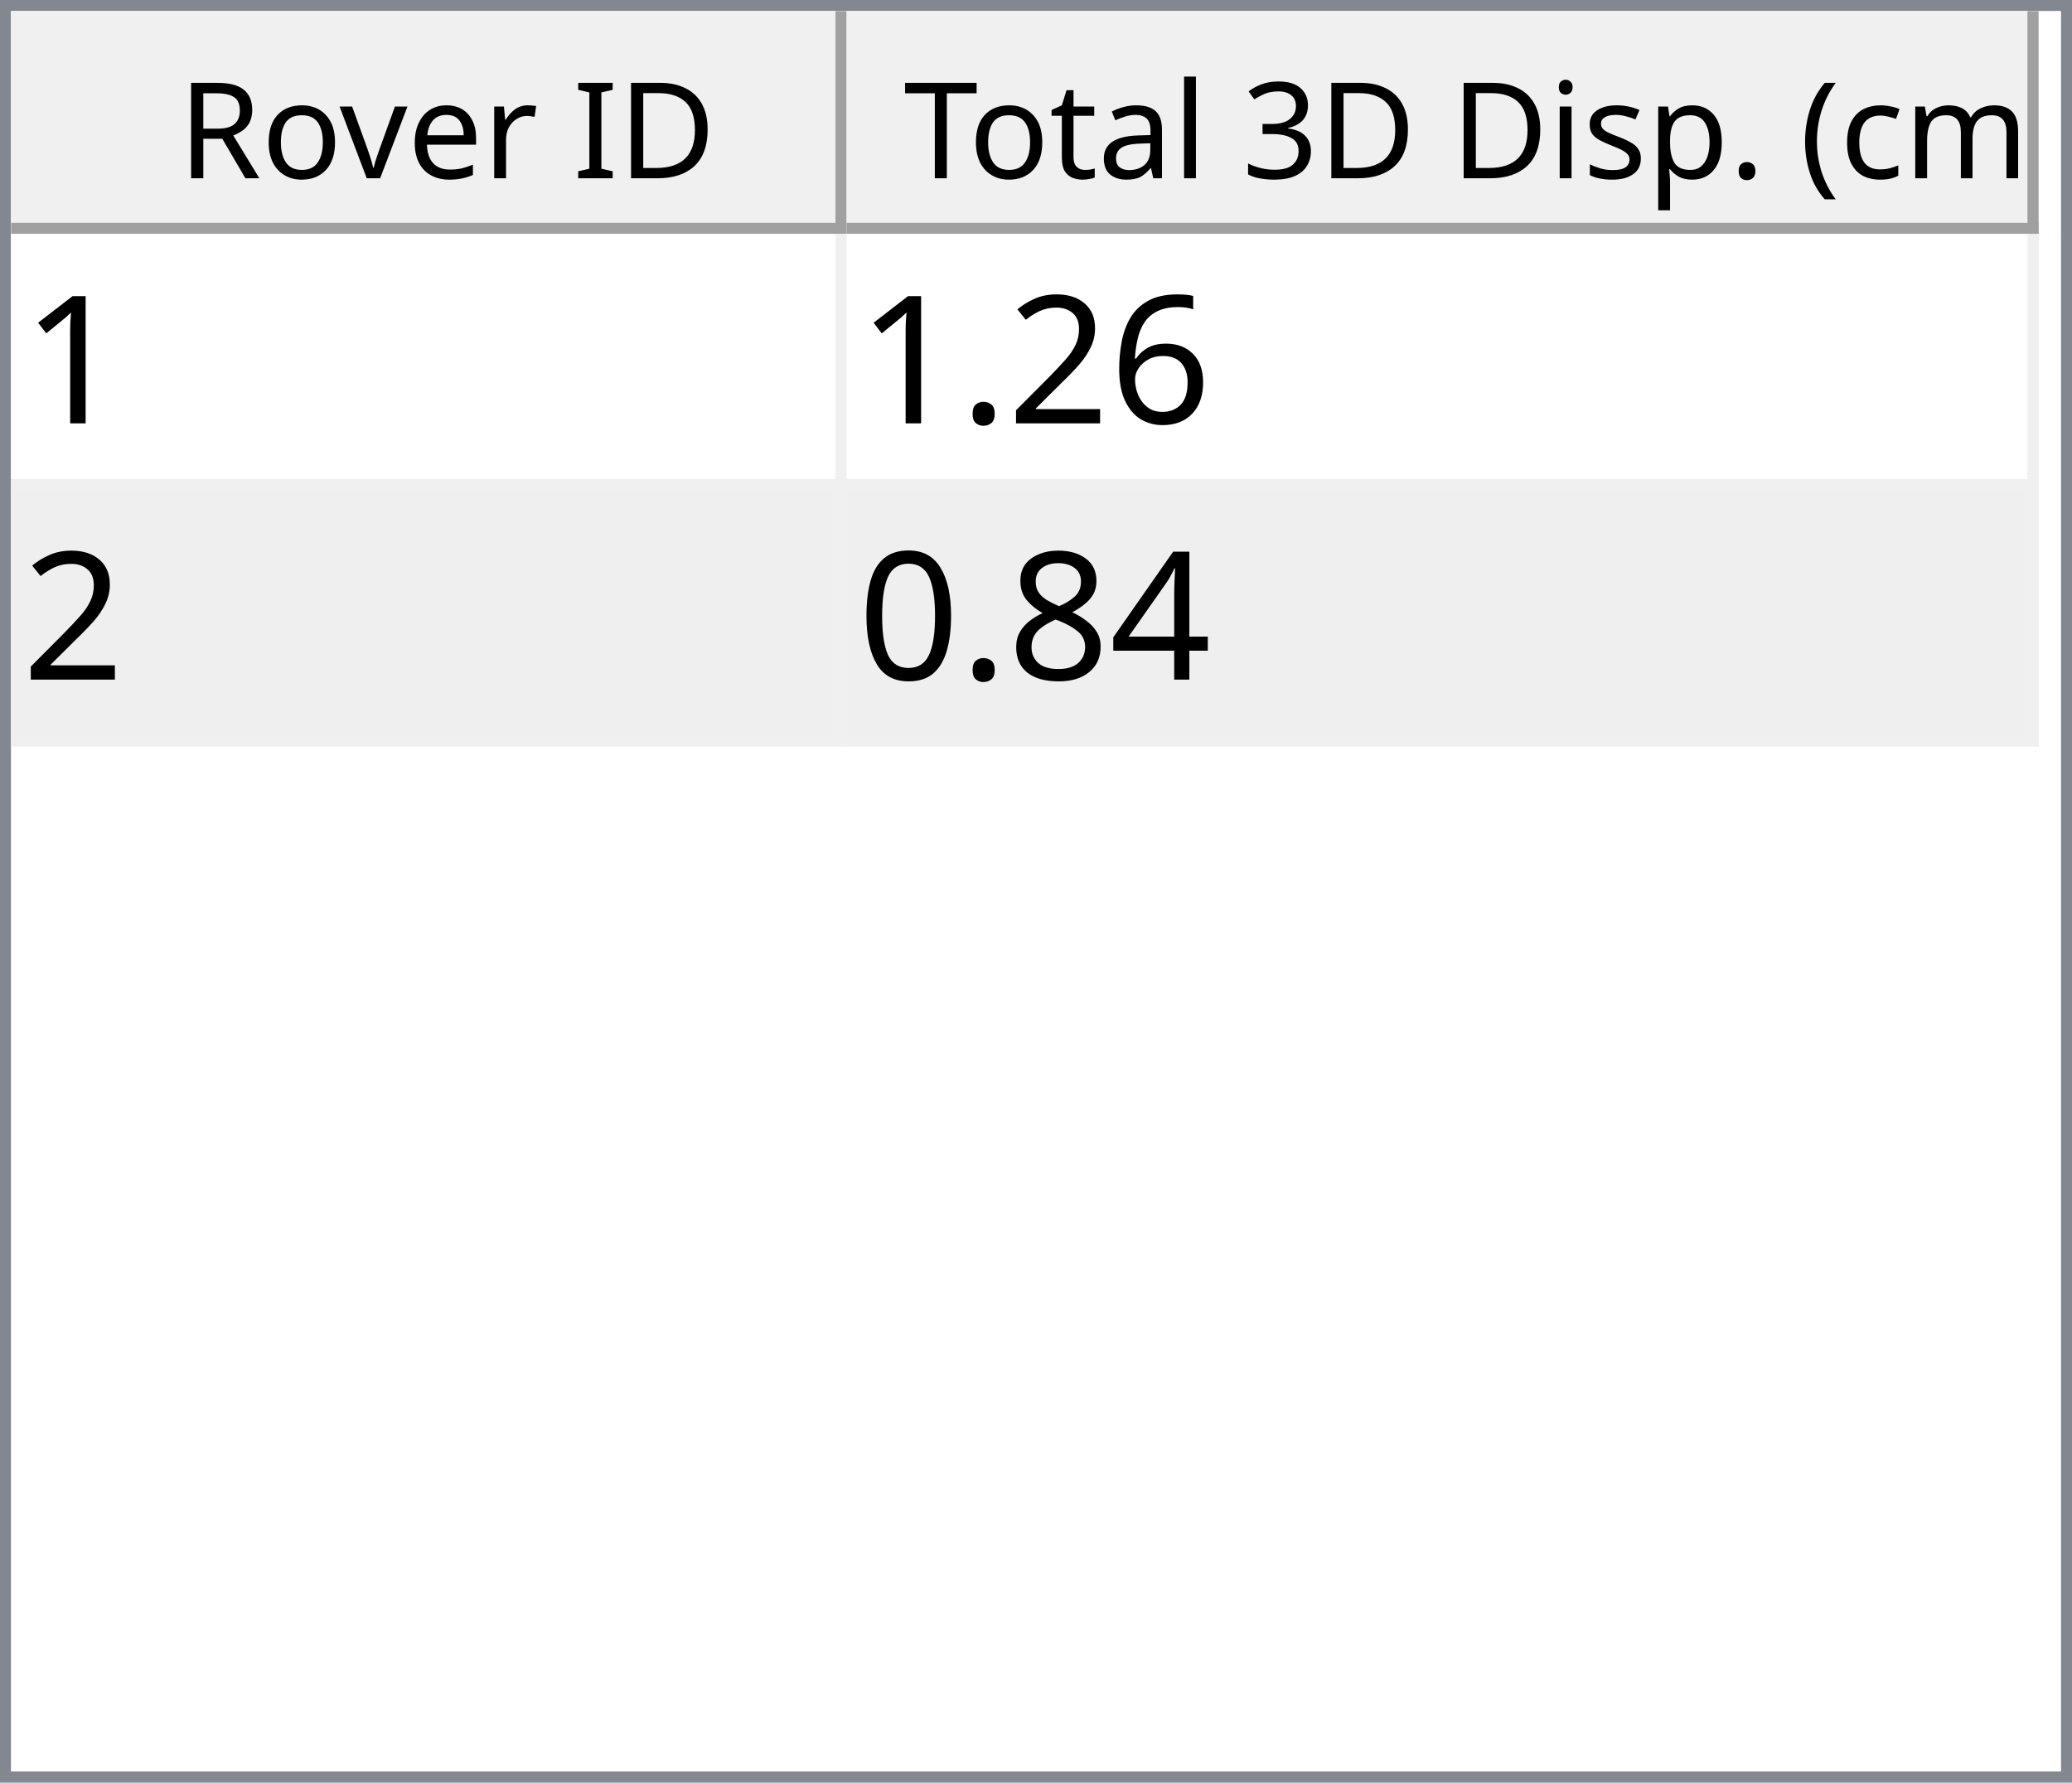
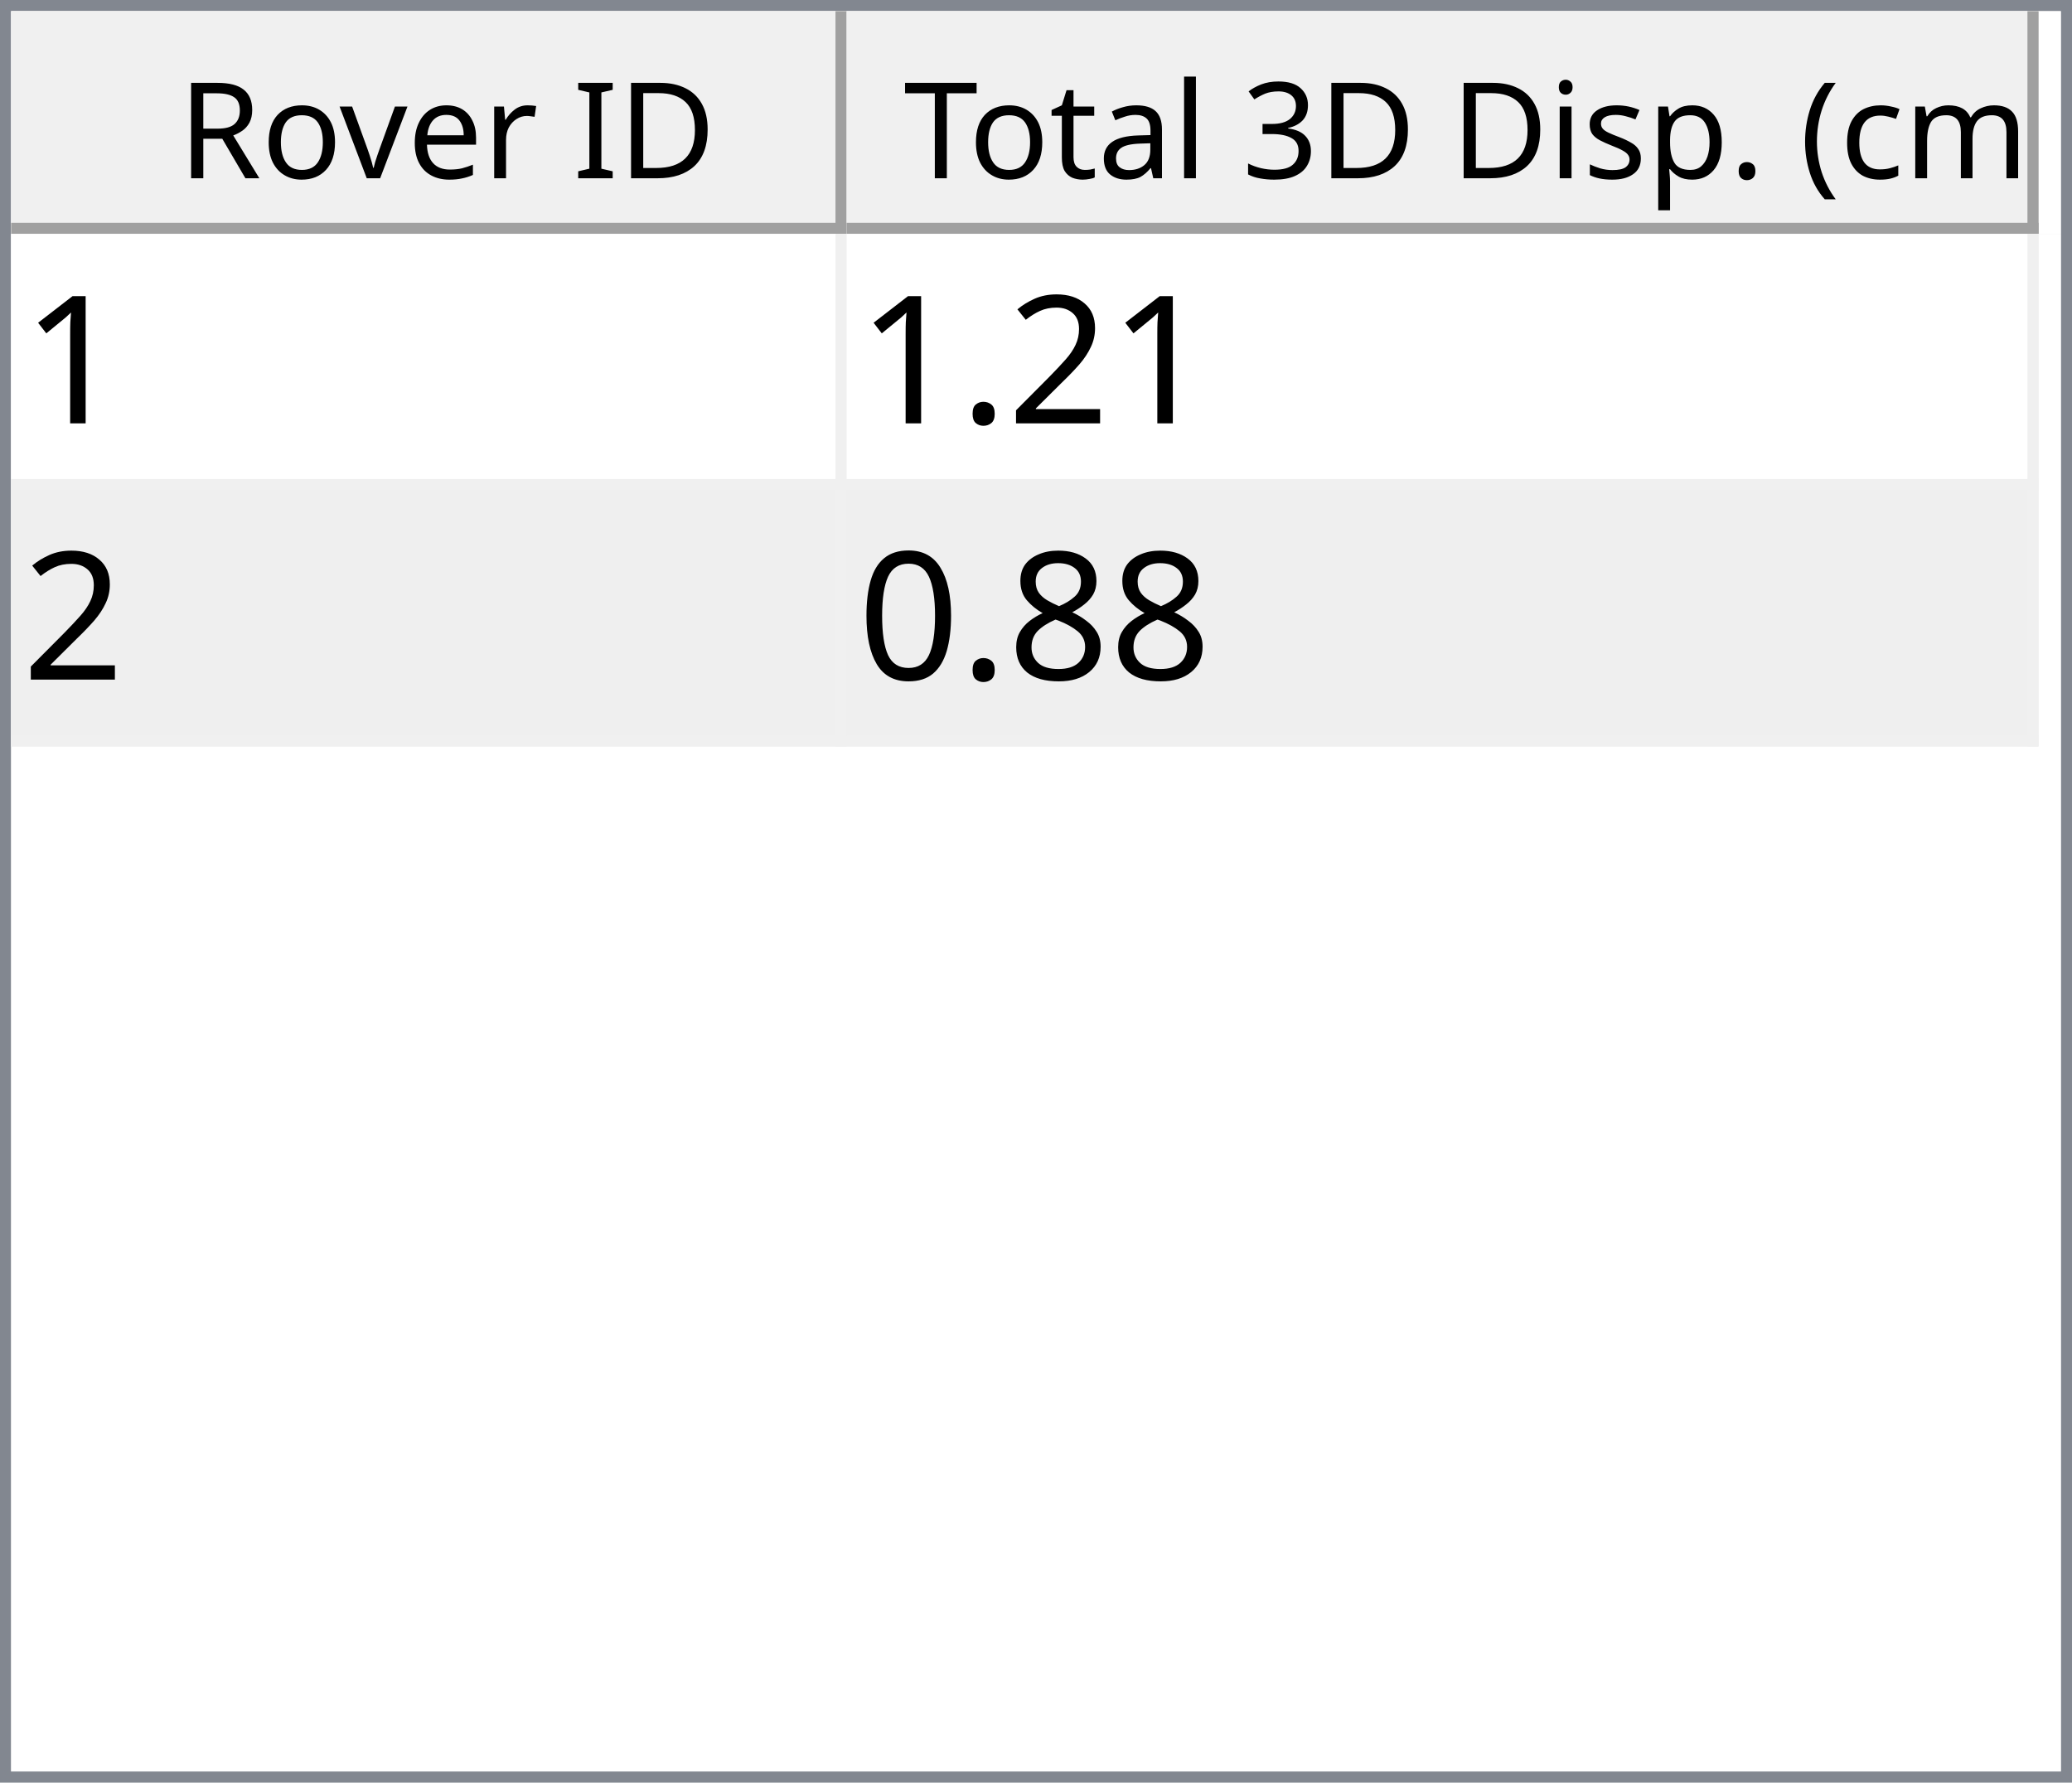
<svg xmlns="http://www.w3.org/2000/svg" style="fill-opacity:1; color-rendering:auto; color-interpolation:auto; text-rendering:auto; stroke:black; stroke-linecap:square; stroke-miterlimit:10; shape-rendering:auto; stroke-opacity:1; fill:black; stroke-dasharray:none; font-weight:normal; stroke-width:1; font-family:'Dialog'; font-style:normal; stroke-linejoin:miter; font-size:12px; stroke-dashoffset:0; image-rendering:auto;" width="186" height="160">
  <defs id="genericDefs" />
  <g>
    <defs id="defs1">
      <clipPath clipPathUnits="userSpaceOnUse" id="clipPath1">
        <path d="M0 0 L186 0 L186 160 L0 160 L0 0 Z" />
      </clipPath>
      <clipPath clipPathUnits="userSpaceOnUse" id="clipPath2">
        <path d="M0 0 L0 160 L186 160 L186 0 Z" />
      </clipPath>
      <clipPath clipPathUnits="userSpaceOnUse" id="clipPath3">
        <path d="M0 0 L0 20 L184 20 L184 0 Z" />
      </clipPath>
      <clipPath clipPathUnits="userSpaceOnUse" id="clipPath4">
        <path d="M0 0 L0 20 L75 20 L75 0 Z" />
      </clipPath>
      <clipPath clipPathUnits="userSpaceOnUse" id="clipPath5">
        <path d="M1 1 L1 19 L74 19 L74 1 Z" />
      </clipPath>
      <clipPath clipPathUnits="userSpaceOnUse" id="clipPath6">
        <path d="M0 0 L0 18 L73 18 L73 0 Z" />
      </clipPath>
      <clipPath clipPathUnits="userSpaceOnUse" id="clipPath7">
        <path d="M-0.5 -0.5 L-0.5 19.5 L74.5 19.5 L74.5 -0.5 Z" />
      </clipPath>
      <clipPath clipPathUnits="userSpaceOnUse" id="clipPath8">
        <path d="M0 0 L0 20 L107 20 L107 0 Z" />
      </clipPath>
      <clipPath clipPathUnits="userSpaceOnUse" id="clipPath9">
        <path d="M1 1 L1 19 L106 19 L106 1 Z" />
      </clipPath>
      <clipPath clipPathUnits="userSpaceOnUse" id="clipPath10">
        <path d="M0 0 L0 18 L105 18 L105 0 Z" />
      </clipPath>
      <clipPath clipPathUnits="userSpaceOnUse" id="clipPath11">
        <path d="M-0.5 -0.5 L-0.5 19.5 L106.5 19.5 L106.5 -0.5 Z" />
      </clipPath>
      <clipPath clipPathUnits="userSpaceOnUse" id="clipPath12">
        <path d="M0 0 L0 138 L184 138 L184 0 Z" />
      </clipPath>
      <clipPath clipPathUnits="userSpaceOnUse" id="clipPath13">
        <path d="M0 0 L0 46 L182 46 L182 0 Z" />
      </clipPath>
      <clipPath clipPathUnits="userSpaceOnUse" id="clipPath14">
        <path d="M-0.5 -0.5 L-0.5 45.5 L181.5 45.5 L181.5 -0.5 Z" />
      </clipPath>
      <clipPath clipPathUnits="userSpaceOnUse" id="clipPath15">
        <path d="M0 0 L0 22 L74 22 L74 0 Z" />
      </clipPath>
      <clipPath clipPathUnits="userSpaceOnUse" id="clipPath16">
        <path d="M0 0 L0 22 L106 22 L106 0 Z" />
      </clipPath>
      <font horiz-adv-x="64.551" id="font1">
        <font-face ascent="107.91" descent="25.098" units-per-em="100" style="font-style:normal; font-family:Segoe UI; font-weight:normal;" />
        <missing-glyph horiz-adv-x="64.551" d="M8.109 0 L8.109 68.266 L56.453 68.266 L56.453 0 L8.109 0 ZM15.328 7.234 L49.219 7.234 L49.219 61.031 L15.328 61.031 L15.328 7.234 Z" />
        <glyph unicode="D" horiz-adv-x="70.117" d="M9.188 0 L9.188 70.016 L28.516 70.016 Q65.531 70.016 65.531 35.891 Q65.531 19.672 55.25 9.836 Q44.969 0 27.734 0 L9.188 0 ZM17.391 62.594 L17.391 7.422 L27.828 7.422 Q41.609 7.422 49.273 14.797 Q56.938 22.172 56.938 35.688 Q56.938 62.594 28.328 62.594 L17.391 62.594 Z" />
        <glyph unicode="I" horiz-adv-x="26.611" d="M17.391 0 L9.188 0 L9.188 70.016 L17.391 70.016 L17.391 0 Z" />
        <glyph unicode=" " horiz-adv-x="27.393" d="" />
        <glyph unicode="r" horiz-adv-x="34.766" d="M34.188 41.891 Q32.078 43.5 28.125 43.5 Q23 43.5 19.555 38.672 Q16.109 33.844 16.109 25.484 L16.109 0 L8.109 0 L8.109 50 L16.109 50 L16.109 39.703 L16.312 39.703 Q18.016 44.969 21.531 47.922 Q25.047 50.875 29.391 50.875 Q32.516 50.875 34.188 50.203 L34.188 41.891 Z" />
        <glyph unicode="e" horiz-adv-x="52.295" d="M48.297 23 L12.984 23 Q13.188 14.656 17.484 10.109 Q21.781 5.562 29.297 5.562 Q37.75 5.562 44.828 11.141 L44.828 3.609 Q38.234 -1.172 27.391 -1.172 Q16.797 -1.172 10.742 5.641 Q4.688 12.453 4.688 24.812 Q4.688 36.469 11.305 43.82 Q17.922 51.172 27.734 51.172 Q37.547 51.172 42.922 44.828 Q48.297 38.484 48.297 27.203 L48.297 23 ZM40.094 29.781 Q40.047 36.719 36.75 40.578 Q33.453 44.438 27.594 44.438 Q21.922 44.438 17.969 40.383 Q14.016 36.328 13.094 29.781 L40.094 29.781 Z" />
        <glyph unicode="v" horiz-adv-x="47.9" d="M47.406 50 L27.484 0 L19.625 0 L0.688 50 L9.469 50 L22.172 13.672 Q23.578 9.672 23.922 6.688 L24.125 6.688 Q24.609 10.453 25.688 13.484 L38.969 50 L47.406 50 Z" />
        <glyph unicode="o" horiz-adv-x="58.594" d="M29 -1.172 Q17.922 -1.172 11.305 5.836 Q4.688 12.844 4.688 24.422 Q4.688 37.016 11.57 44.094 Q18.453 51.172 30.172 51.172 Q41.359 51.172 47.633 44.289 Q53.906 37.406 53.906 25.203 Q53.906 13.234 47.141 6.031 Q40.375 -1.172 29 -1.172 ZM29.594 44.438 Q21.875 44.438 17.383 39.188 Q12.891 33.938 12.891 24.703 Q12.891 15.828 17.43 10.695 Q21.969 5.562 29.594 5.562 Q37.359 5.562 41.531 10.594 Q45.703 15.625 45.703 24.906 Q45.703 34.281 41.531 39.359 Q37.359 44.438 29.594 44.438 Z" />
        <glyph unicode="R" horiz-adv-x="59.814" d="M59.375 0 L49.609 0 L37.891 19.625 Q36.281 22.359 34.766 24.289 Q33.25 26.219 31.664 27.438 Q30.078 28.656 28.25 29.219 Q26.422 29.781 24.125 29.781 L17.391 29.781 L17.391 0 L9.188 0 L9.188 70.016 L30.078 70.016 Q34.672 70.016 38.555 68.867 Q42.438 67.719 45.289 65.375 Q48.141 63.031 49.758 59.547 Q51.375 56.062 51.375 51.375 Q51.375 47.703 50.273 44.656 Q49.172 41.609 47.148 39.211 Q45.125 36.812 42.266 35.133 Q39.406 33.453 35.844 32.516 L35.844 32.328 Q37.594 31.547 38.891 30.547 Q40.188 29.547 41.359 28.18 Q42.531 26.812 43.68 25.078 Q44.828 23.344 46.234 21.047 L59.375 0 ZM17.391 62.594 L17.391 37.203 L28.516 37.203 Q31.594 37.203 34.203 38.133 Q36.812 39.062 38.719 40.797 Q40.625 42.531 41.703 45.047 Q42.781 47.562 42.781 50.688 Q42.781 56.297 39.141 59.445 Q35.5 62.594 28.609 62.594 L17.391 62.594 Z" />
        <glyph unicode=")" horiz-adv-x="30.176" d="M8.297 -15.922 L1.172 -15.922 Q16.406 2.344 16.406 26.812 Q16.406 51.469 1.078 70.016 L8.297 70.016 Q23.531 52.156 23.531 26.703 Q23.531 1.375 8.297 -15.922 Z" />
        <glyph unicode="m" horiz-adv-x="86.133" d="M79.109 0 L71.094 0 L71.094 28.719 Q71.094 37.016 68.531 40.727 Q65.969 44.438 59.906 44.438 Q54.781 44.438 51.195 39.75 Q47.609 35.062 47.609 28.516 L47.609 0 L39.594 0 L39.594 29.688 Q39.594 44.438 28.219 44.438 Q22.953 44.438 19.531 40.016 Q16.109 35.594 16.109 28.516 L16.109 0 L8.109 0 L8.109 50 L16.109 50 L16.109 42.094 L16.312 42.094 Q21.625 51.172 31.844 51.172 Q36.969 51.172 40.773 48.312 Q44.578 45.453 46 40.828 Q51.562 51.172 62.594 51.172 Q79.109 51.172 79.109 30.812 L79.109 0 Z" />
        <glyph unicode="c" horiz-adv-x="46.191" d="M42.188 2.297 Q36.422 -1.172 28.516 -1.172 Q17.828 -1.172 11.258 5.789 Q4.688 12.75 4.688 23.828 Q4.688 36.188 11.766 43.68 Q18.844 51.172 30.672 51.172 Q37.25 51.172 42.281 48.734 L42.281 40.531 Q36.719 44.438 30.375 44.438 Q22.703 44.438 17.797 38.945 Q12.891 33.453 12.891 24.516 Q12.891 15.719 17.508 10.641 Q22.125 5.562 29.891 5.562 Q36.422 5.562 42.188 9.906 L42.188 2.297 Z" />
        <glyph unicode="(" horiz-adv-x="30.176" d="M29.109 -15.922 L21.969 -15.922 Q6.844 1.375 6.844 26.703 Q6.844 52.156 21.969 70.016 L29.203 70.016 Q13.875 51.469 13.875 26.812 Q13.875 2.344 29.109 -15.922 Z" />
        <glyph unicode="." horiz-adv-x="21.68" d="M10.891 -1.078 Q8.641 -1.078 7.055 0.539 Q5.469 2.156 5.469 4.391 Q5.469 6.641 7.055 8.273 Q8.641 9.906 10.891 9.906 Q13.188 9.906 14.797 8.273 Q16.406 6.641 16.406 4.391 Q16.406 2.156 14.797 0.539 Q13.188 -1.078 10.891 -1.078 Z" />
        <glyph unicode="p" horiz-adv-x="58.789" d="M16.312 7.234 L16.109 7.234 L16.109 -23 L8.109 -23 L8.109 50 L16.109 50 L16.109 41.219 L16.312 41.219 Q22.219 51.172 33.594 51.172 Q43.266 51.172 48.688 44.461 Q54.109 37.75 54.109 26.469 Q54.109 13.922 48 6.375 Q41.891 -1.172 31.297 -1.172 Q21.578 -1.172 16.312 7.234 ZM16.109 27.391 L16.109 20.406 Q16.109 14.203 20.141 9.883 Q24.172 5.562 30.375 5.562 Q37.641 5.562 41.773 11.133 Q45.906 16.703 45.906 26.609 Q45.906 34.969 42.047 39.703 Q38.188 44.438 31.594 44.438 Q24.609 44.438 20.359 39.578 Q16.109 34.719 16.109 27.391 Z" />
        <glyph unicode="s" horiz-adv-x="42.432" d="M5.078 1.812 L5.078 10.406 Q11.625 5.562 19.484 5.562 Q30.031 5.562 30.031 12.594 Q30.031 14.594 29.125 15.992 Q28.219 17.391 26.68 18.461 Q25.141 19.531 23.07 20.383 Q21 21.234 18.609 22.172 Q15.281 23.484 12.766 24.828 Q10.25 26.172 8.57 27.859 Q6.891 29.547 6.031 31.695 Q5.172 33.844 5.172 36.719 Q5.172 40.234 6.789 42.945 Q8.406 45.656 11.086 47.484 Q13.766 49.312 17.211 50.242 Q20.656 51.172 24.312 51.172 Q30.812 51.172 35.938 48.922 L35.938 40.828 Q30.422 44.438 23.25 44.438 Q21 44.438 19.195 43.922 Q17.391 43.406 16.094 42.477 Q14.797 41.547 14.086 40.258 Q13.375 38.969 13.375 37.406 Q13.375 35.453 14.086 34.133 Q14.797 32.812 16.164 31.789 Q17.531 30.766 19.484 29.938 Q21.438 29.109 23.922 28.125 Q27.25 26.859 29.883 25.516 Q32.516 24.172 34.375 22.484 Q36.234 20.797 37.234 18.602 Q38.234 16.406 38.234 13.375 Q38.234 9.672 36.602 6.938 Q34.969 4.203 32.234 2.398 Q29.5 0.594 25.93 -0.289 Q22.359 -1.172 18.453 -1.172 Q10.75 -1.172 5.078 1.812 Z" />
        <glyph unicode="i" horiz-adv-x="24.219" d="M12.203 62.703 Q10.062 62.703 8.547 64.164 Q7.031 65.625 7.031 67.875 Q7.031 70.125 8.547 71.609 Q10.062 73.094 12.203 73.094 Q14.406 73.094 15.945 71.609 Q17.484 70.125 17.484 67.875 Q17.484 65.719 15.945 64.211 Q14.406 62.703 12.203 62.703 ZM16.109 0 L8.109 0 L8.109 50 L16.109 50 L16.109 0 Z" />
        <glyph unicode="3" horiz-adv-x="53.906" d="M46.531 19.828 Q46.531 15.094 44.75 11.211 Q42.969 7.328 39.719 4.57 Q36.469 1.812 31.93 0.297 Q27.391 -1.219 21.922 -1.219 Q11.922 -1.219 6 2.594 L6 11.188 Q13.094 5.609 22.219 5.609 Q25.875 5.609 28.828 6.539 Q31.781 7.469 33.906 9.227 Q36.031 10.984 37.18 13.477 Q38.328 15.969 38.328 19.094 Q38.328 32.812 18.797 32.812 L12.984 32.812 L12.984 39.594 L18.5 39.594 Q35.797 39.594 35.797 52.484 Q35.797 64.406 22.609 64.406 Q15.188 64.406 8.688 59.422 L8.688 67.188 Q15.375 71.188 24.609 71.188 Q29 71.188 32.57 69.969 Q36.141 68.75 38.68 66.555 Q41.219 64.359 42.609 61.281 Q44 58.203 44 54.5 Q44 40.672 30.031 36.719 L30.031 36.531 Q33.594 36.141 36.625 34.797 Q39.656 33.453 41.852 31.305 Q44.047 29.156 45.289 26.25 Q46.531 23.344 46.531 19.828 Z" />
        <glyph unicode="l" horiz-adv-x="24.219" d="M16.109 0 L8.109 0 L8.109 74.031 L16.109 74.031 L16.109 0 Z" />
        <glyph unicode="a" horiz-adv-x="50.879" d="M43.891 0 L35.891 0 L35.891 7.812 L35.688 7.812 Q30.469 -1.172 20.312 -1.172 Q12.844 -1.172 8.617 2.781 Q4.391 6.734 4.391 13.281 Q4.391 27.297 20.906 29.594 L35.891 31.688 Q35.891 44.438 25.594 44.438 Q16.547 44.438 9.281 38.281 L9.281 46.484 Q16.656 51.172 26.266 51.172 Q43.891 51.172 43.891 32.516 L43.891 0 ZM35.891 25.297 L23.828 23.641 Q18.266 22.859 15.43 20.875 Q12.594 18.891 12.594 13.875 Q12.594 10.203 15.211 7.883 Q17.828 5.562 22.172 5.562 Q28.125 5.562 32.008 9.742 Q35.891 13.922 35.891 20.312 L35.891 25.297 Z" />
        <glyph unicode="t" horiz-adv-x="33.887" d="M31.297 0.484 Q28.469 -1.078 23.828 -1.078 Q10.688 -1.078 10.688 13.578 L10.688 43.172 L2.094 43.172 L2.094 50 L10.688 50 L10.688 62.203 L18.703 64.797 L18.703 50 L31.297 50 L31.297 43.172 L18.703 43.172 L18.703 14.984 Q18.703 9.969 20.414 7.82 Q22.125 5.672 26.078 5.672 Q29.109 5.672 31.297 7.328 L31.297 0.484 Z" />
        <glyph unicode="T" horiz-adv-x="52.393" d="M50.594 62.594 L30.375 62.594 L30.375 0 L22.172 0 L22.172 62.594 L2 62.594 L2 70.016 L50.594 70.016 L50.594 62.594 Z" />
      </font>
      <font horiz-adv-x="75.0" id="font2">
        <font-face ascent="100.537" descent="21.973" units-per-em="100" style="font-style:normal; font-family:sans-serif; font-weight:normal;" />
        <missing-glyph horiz-adv-x="75.0" d="M12.5 0 L12.5 62.5 L62.5 62.5 L62.5 0 L12.5 0 ZM14.062 1.562 L60.938 1.562 L60.938 60.938 L14.062 60.938 L14.062 1.562 Z" />
        <glyph unicode="1" horiz-adv-x="55.615" d="M37.25 0 L28.469 0 L28.469 56 Q25.297 52.984 20.141 49.953 Q14.984 46.922 10.891 45.406 L10.891 53.906 Q18.266 57.375 23.781 62.305 Q29.297 67.234 31.594 71.875 L37.25 71.875 L37.25 0 Z" />
-         <glyph unicode="6" horiz-adv-x="55.615" d="M49.75 54.047 L41.016 53.375 Q39.844 58.547 37.703 60.891 Q34.125 64.656 28.906 64.656 Q24.703 64.656 21.531 62.312 Q17.391 59.281 14.992 53.469 Q12.594 47.656 12.5 36.922 Q15.672 41.75 20.266 44.094 Q24.859 46.438 29.891 46.438 Q38.672 46.438 44.852 39.969 Q51.031 33.5 51.031 23.25 Q51.031 16.5 48.125 10.719 Q45.219 4.938 40.141 1.859 Q35.062 -1.219 28.609 -1.219 Q17.625 -1.219 10.695 6.859 Q3.766 14.938 3.766 33.5 Q3.766 54.25 11.422 63.672 Q18.109 71.875 29.438 71.875 Q37.891 71.875 43.289 67.141 Q48.688 62.406 49.75 54.047 ZM13.875 23.188 Q13.875 18.656 15.797 14.508 Q17.719 10.359 21.188 8.18 Q24.656 6 28.469 6 Q34.031 6 38.039 10.492 Q42.047 14.984 42.047 22.703 Q42.047 30.125 38.086 34.398 Q34.125 38.672 28.125 38.672 Q22.172 38.672 18.023 34.398 Q13.875 30.125 13.875 23.188 Z" />
        <glyph unicode="2" horiz-adv-x="55.615" d="M50.344 8.453 L50.344 0 L3.031 0 Q2.938 3.172 4.047 6.109 Q5.859 10.938 9.836 15.625 Q13.812 20.312 21.344 26.469 Q33.016 36.031 37.117 41.625 Q41.219 47.219 41.219 52.203 Q41.219 57.422 37.477 61.008 Q33.734 64.594 27.734 64.594 Q21.391 64.594 17.578 60.789 Q13.766 56.984 13.719 50.25 L4.688 51.172 Q5.609 61.281 11.664 66.578 Q17.719 71.875 27.938 71.875 Q38.234 71.875 44.242 66.164 Q50.25 60.453 50.25 52 Q50.25 47.703 48.492 43.555 Q46.734 39.406 42.656 34.812 Q38.578 30.219 29.109 22.219 Q21.188 15.578 18.945 13.211 Q16.703 10.844 15.234 8.453 L50.344 8.453 Z" />
        <glyph unicode="." horiz-adv-x="27.783" d="M9.078 0 L9.078 10.016 L19.094 10.016 L19.094 0 L9.078 0 Z" />
-         <glyph unicode="4" horiz-adv-x="55.615" d="M32.328 0 L32.328 17.141 L1.266 17.141 L1.266 25.203 L33.938 71.578 L41.109 71.578 L41.109 25.203 L50.781 25.203 L50.781 17.141 L41.109 17.141 L41.109 0 L32.328 0 ZM32.328 25.203 L32.328 57.469 L9.906 25.203 L32.328 25.203 Z" />
        <glyph unicode="8" horiz-adv-x="55.615" d="M17.672 38.812 Q12.203 40.828 9.57 44.539 Q6.938 48.25 6.938 53.422 Q6.938 61.234 12.555 66.555 Q18.172 71.875 27.484 71.875 Q36.859 71.875 42.578 66.43 Q48.297 60.984 48.297 53.172 Q48.297 48.188 45.68 44.508 Q43.062 40.828 37.75 38.812 Q44.344 36.672 47.781 31.883 Q51.219 27.094 51.219 20.453 Q51.219 11.281 44.727 5.031 Q38.234 -1.219 27.641 -1.219 Q17.047 -1.219 10.547 5.055 Q4.047 11.328 4.047 20.703 Q4.047 27.688 7.594 32.398 Q11.141 37.109 17.672 38.812 ZM15.922 53.719 Q15.922 48.641 19.195 45.414 Q22.469 42.188 27.688 42.188 Q32.766 42.188 36.016 45.383 Q39.266 48.578 39.266 53.219 Q39.266 58.062 35.914 61.359 Q32.562 64.656 27.594 64.656 Q22.562 64.656 19.242 61.43 Q15.922 58.203 15.922 53.719 ZM13.094 20.656 Q13.094 16.891 14.875 13.375 Q16.656 9.859 20.172 7.93 Q23.688 6 27.734 6 Q34.031 6 38.133 10.055 Q42.234 14.109 42.234 20.359 Q42.234 26.703 38.016 30.859 Q33.797 35.016 27.438 35.016 Q21.234 35.016 17.164 30.914 Q13.094 26.812 13.094 20.656 Z" />
        <glyph unicode="0" horiz-adv-x="55.615" d="M4.156 35.297 Q4.156 48 6.766 55.742 Q9.375 63.484 14.523 67.68 Q19.672 71.875 27.484 71.875 Q33.25 71.875 37.594 69.555 Q41.938 67.234 44.773 62.867 Q47.609 58.5 49.219 52.227 Q50.828 45.953 50.828 35.297 Q50.828 22.703 48.242 14.969 Q45.656 7.234 40.508 3.008 Q35.359 -1.219 27.484 -1.219 Q17.141 -1.219 11.234 6.203 Q4.156 15.141 4.156 35.297 ZM13.188 35.297 Q13.188 17.672 17.312 11.836 Q21.438 6 27.484 6 Q33.547 6 37.672 11.859 Q41.797 17.719 41.797 35.297 Q41.797 52.984 37.672 58.789 Q33.547 64.594 27.391 64.594 Q21.344 64.594 17.719 59.469 Q13.188 52.938 13.188 35.297 Z" />
      </font>
    </defs>
    <g style="fill:white; stroke:white;">
      <rect x="0" y="0" width="186" style="clip-path:url(#clipPath1); stroke:none;" height="160" />
    </g>
    <g style="fill:white; text-rendering:optimizeSpeed; color-rendering:optimizeSpeed; image-rendering:optimizeSpeed; shape-rendering:crispEdges; stroke:white; color-interpolation:sRGB;">
      <rect x="0" width="186" height="160" y="0" style="stroke:none;" />
      <path style="stroke:none;" d="M0 160 L186 160 L186 0 L0 0 Z" />
    </g>
    <g style="fill:rgb(240,240,240); font-family:'Segoe UI'; stroke:rgb(240,240,240);">
      <rect x="0" y="0" width="186" style="clip-path:url(#clipPath2); stroke:none;" height="160" />
    </g>
    <g style="fill:rgb(130,135,144); font-family:'Segoe UI'; stroke:rgb(130,135,144);">
      <path d="M0 0 L186 0 L186 160 L0 160 L0 0 ZM1 1 L185 1 L185 159 L1 159 L1 1 Z" style="fill-rule:evenodd; clip-path:url(#clipPath2); stroke:none;" />
    </g>
    <g style="fill:white; font-family:'Segoe UI'; stroke:white;" transform="translate(1,1)">
      <rect x="0" y="0" width="184" style="clip-path:url(#clipPath3); stroke:none;" height="20" />
    </g>
    <g style="fill:rgb(240,240,240); font-family:'Segoe UI'; stroke:rgb(240,240,240);" transform="translate(1,1)">
      <rect x="0" y="0" width="75" style="clip-path:url(#clipPath4); stroke:none;" height="20" />
    </g>
    <g style="font-family:'Segoe UI';" transform="translate(2,2)">
      <text x="14" xml:space="preserve" y="14" style="clip-path:url(#clipPath6); stroke:none;">Rover ID</text>
    </g>
    <g style="fill:rgb(160,160,160); font-family:'Segoe UI'; stroke:rgb(160,160,160); stroke-linejoin:bevel;" transform="translate(1.5,1.5)">
      <line x1="74" x2="74" y1="0" style="fill:none; clip-path:url(#clipPath7);" y2="19" />
    </g>
    <g style="fill:rgb(160,160,160); font-family:'Segoe UI'; stroke:rgb(160,160,160); stroke-linejoin:bevel;" transform="matrix(1,0,0,1,1,1) translate(0.5,0.5)">
      <line x1="0" x2="74" y1="19" style="fill:none; clip-path:url(#clipPath7);" y2="19" />
    </g>
    <g style="fill:rgb(240,240,240); font-family:'Segoe UI'; stroke:rgb(240,240,240);" transform="translate(76,1)">
      <rect x="0" y="0" width="107" style="clip-path:url(#clipPath8); stroke:none;" height="20" />
    </g>
    <g style="font-family:'Segoe UI';" transform="translate(77,2)">
      <text x="1" xml:space="preserve" y="14" style="clip-path:url(#clipPath10); stroke:none;"> Total 3D Disp. (cm)</text>
    </g>
    <g style="fill:rgb(160,160,160); font-family:'Segoe UI'; stroke:rgb(160,160,160); stroke-linejoin:bevel;" transform="translate(76.5,1.5)">
      <line x1="106" x2="106" y1="0" style="fill:none; clip-path:url(#clipPath11);" y2="19" />
    </g>
    <g style="fill:rgb(160,160,160); font-family:'Segoe UI'; stroke:rgb(160,160,160); stroke-linejoin:bevel;" transform="matrix(1,0,0,1,76,1) translate(0.5,0.5)">
      <line x1="0" x2="106" y1="19" style="fill:none; clip-path:url(#clipPath11);" y2="19" />
    </g>
    <g style="fill:white; font-family:'Segoe UI'; stroke:white;" transform="translate(1,21)">
      <rect x="0" y="0" width="184" style="clip-path:url(#clipPath12); stroke:none;" height="138" />
    </g>
    <g style="fill:rgb(240,240,240); font-size:16px; font-family:sans-serif; stroke:rgb(240,240,240);" transform="translate(1,21)">
      <rect x="0" y="0" width="182" style="clip-path:url(#clipPath13); stroke:none;" height="46" />
      <line transform="translate(0.5,0.5)" x1="0" x2="181" y1="22" style="clip-path:url(#clipPath14); fill:none; stroke-linejoin:bevel;" y2="22" />
    </g>
    <g transform="matrix(1,0,0,1,1,21) translate(0.5,0.5)" style="fill:rgb(240,240,240); font-size:16px; font-family:sans-serif; stroke:rgb(240,240,240); stroke-linejoin:bevel;">
      <line x1="0" x2="181" y1="45" style="fill:none; clip-path:url(#clipPath14);" y2="45" />
    </g>
    <g transform="matrix(1,0,0,1,1,21) translate(0.5,0.5)" style="fill:rgb(240,240,240); font-size:16px; font-family:sans-serif; stroke:rgb(240,240,240); stroke-linejoin:bevel;">
      <line x1="74" x2="74" y1="0" style="fill:none; clip-path:url(#clipPath14);" y2="45" />
    </g>
    <g transform="matrix(1,0,0,1,1,21) translate(0.5,0.5)" style="fill:rgb(240,240,240); font-size:16px; font-family:sans-serif; stroke:rgb(240,240,240); stroke-linejoin:bevel;">
      <line x1="181" x2="181" y1="0" style="fill:none; clip-path:url(#clipPath14);" y2="45" />
    </g>
    <g style="fill:white; font-size:16px; font-family:sans-serif; stroke:white;" transform="matrix(1,0,0,1,1,21)">
      <rect x="0" y="0" width="74" style="clip-path:url(#clipPath15); stroke:none;" height="22" />
      <text x="1" y="17" style="fill:black; clip-path:url(#clipPath15); stroke:none;" xml:space="preserve">1</text>
    </g>
    <g style="fill:white; font-size:16px; font-family:sans-serif; stroke:white;" transform="matrix(1,0,0,1,1,21) translate(75,0)">
      <rect x="0" y="0" width="106" style="clip-path:url(#clipPath16); stroke:none;" height="22" />
-       <text x="1" y="17" style="fill:black; clip-path:url(#clipPath16); stroke:none;" xml:space="preserve">1.26</text>
+       <text x="1" y="17" style="fill:black; clip-path:url(#clipPath16); stroke:none;" xml:space="preserve">1.21</text>
    </g>
    <g style="fill:rgb(239,239,239); font-size:16px; font-family:sans-serif; stroke:rgb(239,239,239);" transform="matrix(1,0,0,1,1,21) translate(0,23)">
      <rect x="0" y="0" width="74" style="clip-path:url(#clipPath15); stroke:none;" height="22" />
      <text x="1" y="17" style="fill:black; clip-path:url(#clipPath15); stroke:none;" xml:space="preserve">2</text>
    </g>
    <g style="fill:rgb(239,239,239); font-size:16px; font-family:sans-serif; stroke:rgb(239,239,239);" transform="matrix(1,0,0,1,1,21) translate(75,23)">
      <rect x="0" y="0" width="106" style="clip-path:url(#clipPath16); stroke:none;" height="22" />
-       <text x="1" y="17" style="fill:black; clip-path:url(#clipPath16); stroke:none;" xml:space="preserve">0.84</text>
+       <text x="1" y="17" style="fill:black; clip-path:url(#clipPath16); stroke:none;" xml:space="preserve">0.88</text>
    </g>
  </g>
</svg>
